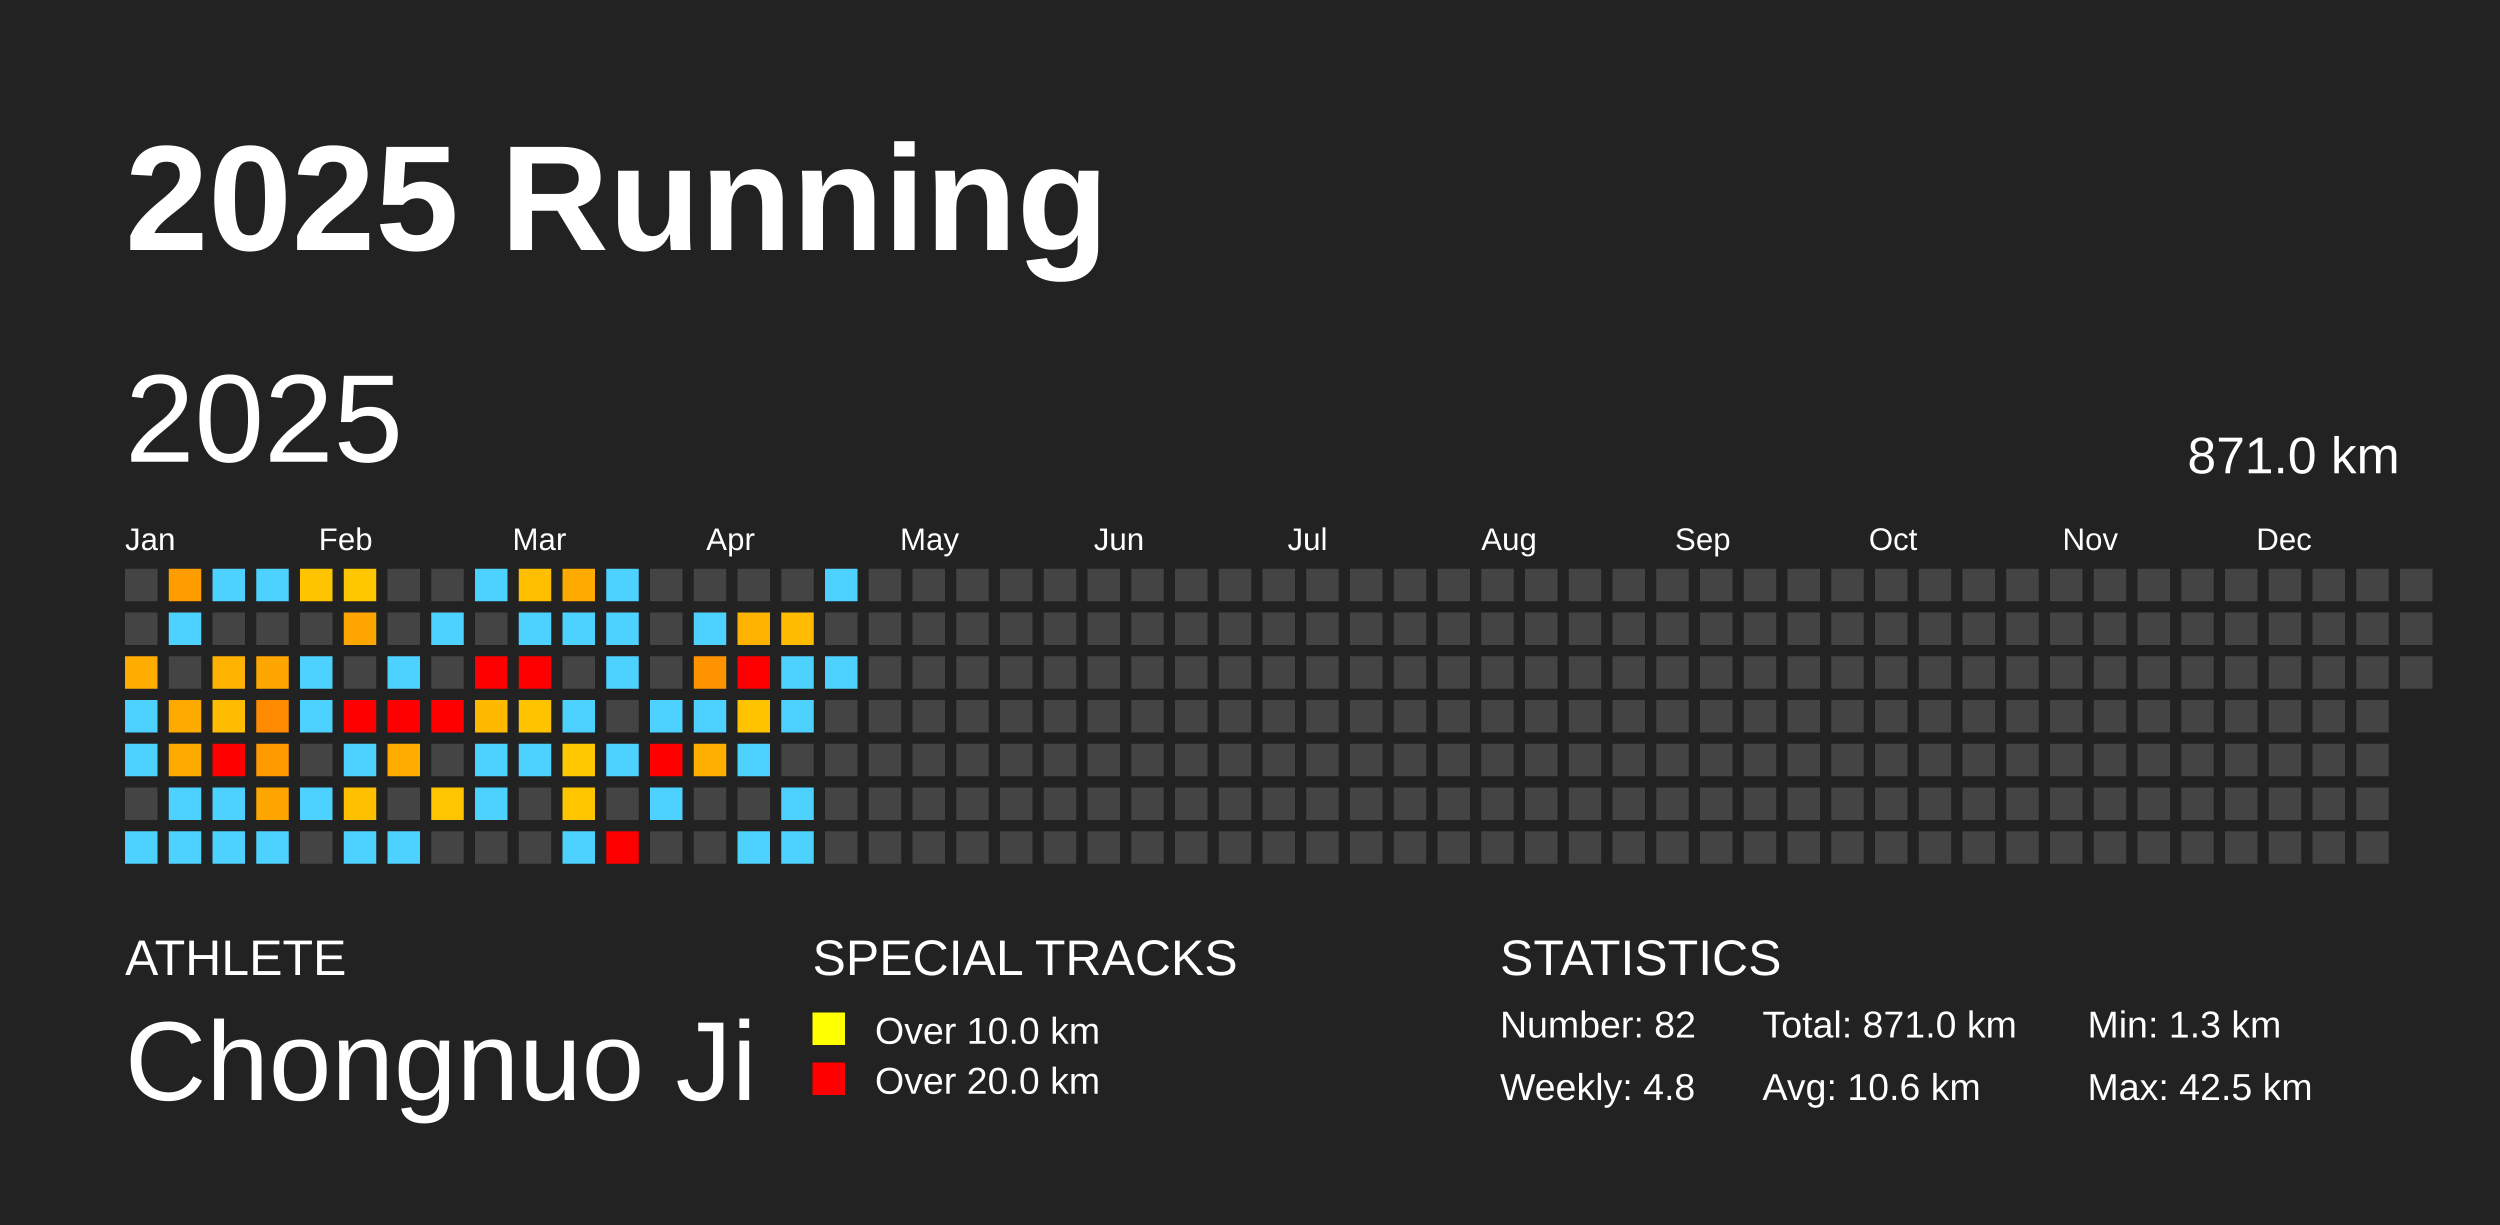
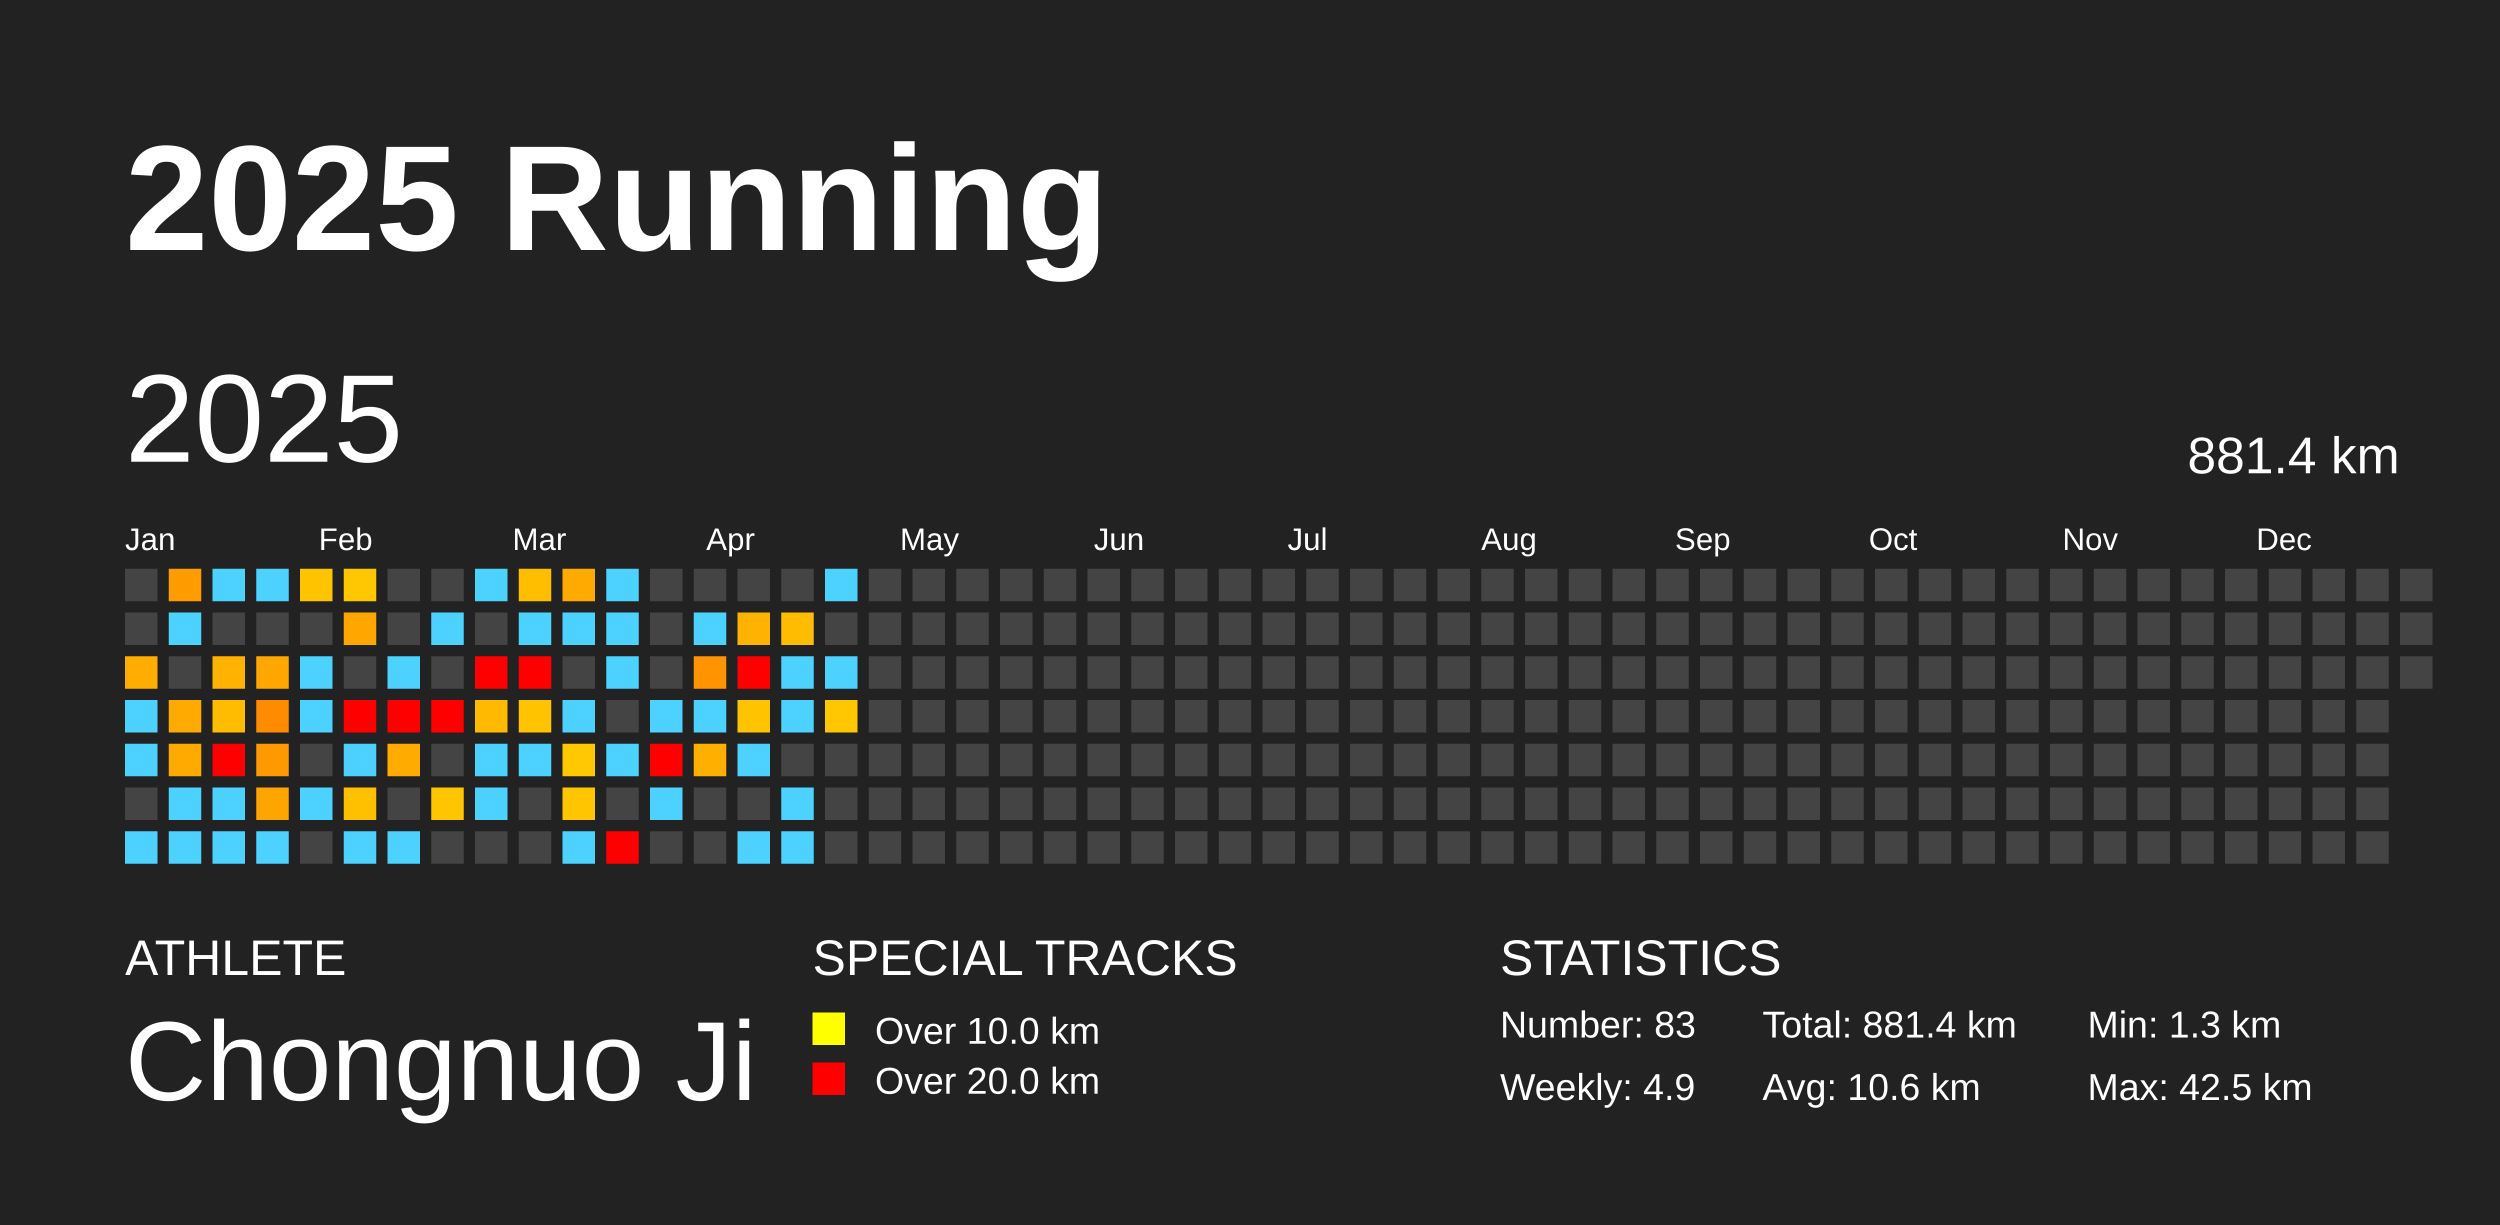
<svg xmlns="http://www.w3.org/2000/svg" baseProfile="full" height="98mm" version="1.1" viewBox="0,0,200,98" width="200mm">
  <defs />
  <rect fill="#222222" height="98" width="200" x="0" y="0" />
  <text fill="#FFFFFF" style="font-size:12px; font-family:Arial; font-weight:bold;" x="10" y="20">2025 Running</text>
  <text fill="#FFFFFF" style="font-size:4px; font-family:Arial" x="10" y="78">ATHLETE</text>
  <text fill="#FFFFFF" style="font-size:9px; font-family:Arial" x="10" y="88">Chongnuo Ji</text>
  <text fill="#FFFFFF" style="font-size:4px; font-family:Arial" x="65" y="78">SPECIAL TRACKS</text>
  <rect fill="yellow" height="2.6" width="2.6" x="65" y="81" />
  <text fill="#FFFFFF" style="font-size:3px; font-family:Arial" x="70" y="83.5">Over 10.0 km</text>
  <rect fill="red" height="2.6" width="2.6" x="65" y="85" />
  <text fill="#FFFFFF" style="font-size:3px; font-family:Arial" x="70" y="87.5">Over 20.0 km</text>
  <text fill="#FFFFFF" style="font-size:4px; font-family:Arial" x="120" y="78">STATISTICS</text>
-   <text fill="#FFFFFF" style="font-size:3px; font-family:Arial" x="120" y="83">Number: 82</text>
-   <text fill="#FFFFFF" style="font-size:3px; font-family:Arial" x="120" y="88">Weekly: 4.8</text>
-   <text fill="#FFFFFF" style="font-size:3px; font-family:Arial" x="141" y="83">Total: 871.0 km</text>
+   <text fill="#FFFFFF" style="font-size:3px; font-family:Arial" x="120" y="83">Number: 83</text>
+   <text fill="#FFFFFF" style="font-size:3px; font-family:Arial" x="120" y="88">Weekly: 4.9</text>
+   <text fill="#FFFFFF" style="font-size:3px; font-family:Arial" x="141" y="83">Total: 881.4 km</text>
  <text fill="#FFFFFF" style="font-size:3px; font-family:Arial" x="141" y="88">Avg: 10.6 km</text>
  <text fill="#FFFFFF" style="font-size:3px; font-family:Arial" x="167" y="83">Min: 1.3 km</text>
  <text fill="#FFFFFF" style="font-size:3px; font-family:Arial" x="167" y="88">Max: 42.5 km</text>
  <text dominant-baseline="hanging" fill="#FFFFFF" style="font-size:10.0px; font-family:Arial;" x="10" y="30">2025</text>
-   <text dominant-baseline="hanging" fill="#FFFFFF" style="font-size:4.125px; font-family:Arial;" x="175" y="35">871.0 km</text>
+   <text dominant-baseline="hanging" fill="#FFFFFF" style="font-size:4.125px; font-family:Arial;" x="175" y="35">881.4 km</text>
  <text fill="#FFFFFF" style="font-size:2.5px; font-family:Arial" x="10.0" y="44">Jan</text>
  <text fill="#FFFFFF" style="font-size:2.5px; font-family:Arial" x="25.5" y="44">Feb</text>
  <text fill="#FFFFFF" style="font-size:2.5px; font-family:Arial" x="41.0" y="44">Mar</text>
  <text fill="#FFFFFF" style="font-size:2.5px; font-family:Arial" x="56.5" y="44">Apr</text>
  <text fill="#FFFFFF" style="font-size:2.5px; font-family:Arial" x="72.0" y="44">May</text>
  <text fill="#FFFFFF" style="font-size:2.5px; font-family:Arial" x="87.5" y="44">Jun</text>
  <text fill="#FFFFFF" style="font-size:2.5px; font-family:Arial" x="103.0" y="44">Jul</text>
  <text fill="#FFFFFF" style="font-size:2.5px; font-family:Arial" x="118.5" y="44">Aug</text>
  <text fill="#FFFFFF" style="font-size:2.5px; font-family:Arial" x="134.0" y="44">Sep</text>
  <text fill="#FFFFFF" style="font-size:2.5px; font-family:Arial" x="149.5" y="44">Oct</text>
  <text fill="#FFFFFF" style="font-size:2.5px; font-family:Arial" x="165.0" y="44">Nov</text>
  <text fill="#FFFFFF" style="font-size:2.5px; font-family:Arial" x="180.5" y="44">Dec</text>
  <rect fill="#444444" height="2.6" width="2.6" x="10.0" y="45.5" />
  <rect fill="#444444" height="2.6" width="2.6" x="10.0" y="49.0" />
  <rect fill="#ffad00" height="2.6" width="2.6" x="10.0" y="52.5" />
  <rect fill="#4dd2ff" height="2.6" width="2.6" x="10.0" y="56.0" />
  <rect fill="#4dd2ff" height="2.6" width="2.6" x="10.0" y="59.5" />
  <rect fill="#444444" height="2.6" width="2.6" x="10.0" y="63.0" />
  <rect fill="#4dd2ff" height="2.6" width="2.6" x="10.0" y="66.5" />
  <rect fill="#ff9d00" height="2.6" width="2.6" x="13.5" y="45.5" />
  <rect fill="#4dd2ff" height="2.6" width="2.6" x="13.5" y="49.0" />
  <rect fill="#444444" height="2.6" width="2.6" x="13.5" y="52.5" />
  <rect fill="#ffaa00" height="2.6" width="2.6" x="13.5" y="56.0" />
  <rect fill="#ffaa00" height="2.6" width="2.6" x="13.5" y="59.5" />
  <rect fill="#4dd2ff" height="2.6" width="2.6" x="13.5" y="63.0" />
  <rect fill="#4dd2ff" height="2.6" width="2.6" x="13.5" y="66.5" />
  <rect fill="#4dd2ff" height="2.6" width="2.6" x="17.0" y="45.5" />
  <rect fill="#444444" height="2.6" width="2.6" x="17.0" y="49.0" />
  <rect fill="#ffb300" height="2.6" width="2.6" x="17.0" y="52.5" />
  <rect fill="#ffbc00" height="2.6" width="2.6" x="17.0" y="56.0" />
  <rect fill="red" height="2.6" width="2.6" x="17.0" y="59.5" />
  <rect fill="#4dd2ff" height="2.6" width="2.6" x="17.0" y="63.0" />
  <rect fill="#4dd2ff" height="2.6" width="2.6" x="17.0" y="66.5" />
  <rect fill="#4dd2ff" height="2.6" width="2.6" x="20.5" y="45.5" />
  <rect fill="#444444" height="2.6" width="2.6" x="20.5" y="49.0" />
  <rect fill="#ffa600" height="2.6" width="2.6" x="20.5" y="52.5" />
  <rect fill="#ff8c00" height="2.6" width="2.6" x="20.5" y="56.0" />
  <rect fill="#ff9900" height="2.6" width="2.6" x="20.5" y="59.5" />
  <rect fill="#ffa500" height="2.6" width="2.6" x="20.5" y="63.0" />
  <rect fill="#4dd2ff" height="2.6" width="2.6" x="20.5" y="66.5" />
  <rect fill="#ffc400" height="2.6" width="2.6" x="24.0" y="45.5" />
  <rect fill="#444444" height="2.6" width="2.6" x="24.0" y="49.0" />
  <rect fill="#4dd2ff" height="2.6" width="2.6" x="24.0" y="52.5" />
  <rect fill="#4dd2ff" height="2.6" width="2.6" x="24.0" y="56.0" />
  <rect fill="#444444" height="2.6" width="2.6" x="24.0" y="59.5" />
  <rect fill="#4dd2ff" height="2.6" width="2.6" x="24.0" y="63.0" />
  <rect fill="#444444" height="2.6" width="2.6" x="24.0" y="66.5" />
  <rect fill="#ffc700" height="2.6" width="2.6" x="27.5" y="45.5" />
  <rect fill="#ffa700" height="2.6" width="2.6" x="27.5" y="49.0" />
  <rect fill="#444444" height="2.6" width="2.6" x="27.5" y="52.5" />
  <rect fill="red" height="2.6" width="2.6" x="27.5" y="56.0" />
  <rect fill="#4dd2ff" height="2.6" width="2.6" x="27.5" y="59.5" />
  <rect fill="#ffc000" height="2.6" width="2.6" x="27.5" y="63.0" />
  <rect fill="#4dd2ff" height="2.6" width="2.6" x="27.5" y="66.5" />
  <rect fill="#444444" height="2.6" width="2.6" x="31.0" y="45.5" />
  <rect fill="#444444" height="2.6" width="2.6" x="31.0" y="49.0" />
  <rect fill="#4dd2ff" height="2.6" width="2.6" x="31.0" y="52.5" />
  <rect fill="red" height="2.6" width="2.6" x="31.0" y="56.0" />
  <rect fill="#ffab00" height="2.6" width="2.6" x="31.0" y="59.5" />
  <rect fill="#444444" height="2.6" width="2.6" x="31.0" y="63.0" />
  <rect fill="#4dd2ff" height="2.6" width="2.6" x="31.0" y="66.5" />
  <rect fill="#444444" height="2.6" width="2.6" x="34.5" y="45.5" />
  <rect fill="#4dd2ff" height="2.6" width="2.6" x="34.5" y="49.0" />
  <rect fill="#444444" height="2.6" width="2.6" x="34.5" y="52.5" />
  <rect fill="red" height="2.6" width="2.6" x="34.5" y="56.0" />
  <rect fill="#444444" height="2.6" width="2.6" x="34.5" y="59.5" />
  <rect fill="#ffc500" height="2.6" width="2.6" x="34.5" y="63.0" />
  <rect fill="#444444" height="2.6" width="2.6" x="34.5" y="66.5" />
  <rect fill="#4dd2ff" height="2.6" width="2.6" x="38.0" y="45.5" />
  <rect fill="#444444" height="2.6" width="2.6" x="38.0" y="49.0" />
  <rect fill="red" height="2.6" width="2.6" x="38.0" y="52.5" />
  <rect fill="#ffba00" height="2.6" width="2.6" x="38.0" y="56.0" />
  <rect fill="#4dd2ff" height="2.6" width="2.6" x="38.0" y="59.5" />
  <rect fill="#4dd2ff" height="2.6" width="2.6" x="38.0" y="63.0" />
  <rect fill="#444444" height="2.6" width="2.6" x="38.0" y="66.5" />
  <rect fill="#ffbf00" height="2.6" width="2.6" x="41.5" y="45.5" />
  <rect fill="#4dd2ff" height="2.6" width="2.6" x="41.5" y="49.0" />
  <rect fill="red" height="2.6" width="2.6" x="41.5" y="52.5" />
  <rect fill="#ffc300" height="2.6" width="2.6" x="41.5" y="56.0" />
  <rect fill="#4dd2ff" height="2.6" width="2.6" x="41.5" y="59.5" />
  <rect fill="#444444" height="2.6" width="2.6" x="41.5" y="63.0" />
  <rect fill="#444444" height="2.6" width="2.6" x="41.5" y="66.5" />
  <rect fill="#ffaa00" height="2.6" width="2.6" x="45.0" y="45.5" />
  <rect fill="#4dd2ff" height="2.6" width="2.6" x="45.0" y="49.0" />
  <rect fill="#444444" height="2.6" width="2.6" x="45.0" y="52.5" />
  <rect fill="#4dd2ff" height="2.6" width="2.6" x="45.0" y="56.0" />
  <rect fill="#ffc800" height="2.6" width="2.6" x="45.0" y="59.5" />
  <rect fill="#ffc600" height="2.6" width="2.6" x="45.0" y="63.0" />
  <rect fill="#4dd2ff" height="2.6" width="2.6" x="45.0" y="66.5" />
  <rect fill="#4dd2ff" height="2.6" width="2.6" x="48.5" y="45.5" />
  <rect fill="#4dd2ff" height="2.6" width="2.6" x="48.5" y="49.0" />
  <rect fill="#4dd2ff" height="2.6" width="2.6" x="48.5" y="52.5" />
  <rect fill="#444444" height="2.6" width="2.6" x="48.5" y="56.0" />
  <rect fill="#4dd2ff" height="2.6" width="2.6" x="48.5" y="59.5" />
  <rect fill="#444444" height="2.6" width="2.6" x="48.5" y="63.0" />
  <rect fill="red" height="2.6" width="2.6" x="48.5" y="66.5" />
  <rect fill="#444444" height="2.6" width="2.6" x="52.0" y="45.5" />
  <rect fill="#444444" height="2.6" width="2.6" x="52.0" y="49.0" />
  <rect fill="#444444" height="2.6" width="2.6" x="52.0" y="52.5" />
  <rect fill="#4dd2ff" height="2.6" width="2.6" x="52.0" y="56.0" />
  <rect fill="red" height="2.6" width="2.6" x="52.0" y="59.5" />
  <rect fill="#4dd2ff" height="2.6" width="2.6" x="52.0" y="63.0" />
  <rect fill="#444444" height="2.6" width="2.6" x="52.0" y="66.5" />
  <rect fill="#444444" height="2.6" width="2.6" x="55.5" y="45.5" />
  <rect fill="#4dd2ff" height="2.6" width="2.6" x="55.5" y="49.0" />
  <rect fill="#ff9400" height="2.6" width="2.6" x="55.5" y="52.5" />
  <rect fill="#4dd2ff" height="2.6" width="2.6" x="55.5" y="56.0" />
  <rect fill="#ffaf00" height="2.6" width="2.6" x="55.5" y="59.5" />
  <rect fill="#444444" height="2.6" width="2.6" x="55.5" y="63.0" />
  <rect fill="#444444" height="2.6" width="2.6" x="55.5" y="66.5" />
  <rect fill="#444444" height="2.6" width="2.6" x="59.0" y="45.5" />
  <rect fill="#ffb300" height="2.6" width="2.6" x="59.0" y="49.0" />
  <rect fill="red" height="2.6" width="2.6" x="59.0" y="52.5" />
  <rect fill="#ffc300" height="2.6" width="2.6" x="59.0" y="56.0" />
  <rect fill="#4dd2ff" height="2.6" width="2.6" x="59.0" y="59.5" />
  <rect fill="#444444" height="2.6" width="2.6" x="59.0" y="63.0" />
  <rect fill="#4dd2ff" height="2.6" width="2.6" x="59.0" y="66.5" />
  <rect fill="#444444" height="2.6" width="2.6" x="62.5" y="45.5" />
  <rect fill="#ffbc00" height="2.6" width="2.6" x="62.5" y="49.0" />
  <rect fill="#4dd2ff" height="2.6" width="2.6" x="62.5" y="52.5" />
  <rect fill="#4dd2ff" height="2.6" width="2.6" x="62.5" y="56.0" />
  <rect fill="#444444" height="2.6" width="2.6" x="62.5" y="59.5" />
  <rect fill="#4dd2ff" height="2.6" width="2.6" x="62.5" y="63.0" />
  <rect fill="#4dd2ff" height="2.6" width="2.6" x="62.5" y="66.5" />
  <rect fill="#4dd2ff" height="2.6" width="2.6" x="66.0" y="45.5" />
  <rect fill="#444444" height="2.6" width="2.6" x="66.0" y="49.0" />
  <rect fill="#4dd2ff" height="2.6" width="2.6" x="66.0" y="52.5" />
-   <rect fill="#444444" height="2.6" width="2.6" x="66.0" y="56.0" />
+   <rect fill="#ffc700" height="2.6" width="2.6" x="66.0" y="56.0" />
  <rect fill="#444444" height="2.6" width="2.6" x="66.0" y="59.5" />
  <rect fill="#444444" height="2.6" width="2.6" x="66.0" y="63.0" />
  <rect fill="#444444" height="2.6" width="2.6" x="66.0" y="66.5" />
  <rect fill="#444444" height="2.6" width="2.6" x="69.5" y="45.5" />
  <rect fill="#444444" height="2.6" width="2.6" x="69.5" y="49.0" />
  <rect fill="#444444" height="2.6" width="2.6" x="69.5" y="52.5" />
  <rect fill="#444444" height="2.6" width="2.6" x="69.5" y="56.0" />
  <rect fill="#444444" height="2.6" width="2.6" x="69.5" y="59.5" />
  <rect fill="#444444" height="2.6" width="2.6" x="69.5" y="63.0" />
  <rect fill="#444444" height="2.6" width="2.6" x="69.5" y="66.5" />
  <rect fill="#444444" height="2.6" width="2.6" x="73.0" y="45.5" />
  <rect fill="#444444" height="2.6" width="2.6" x="73.0" y="49.0" />
  <rect fill="#444444" height="2.6" width="2.6" x="73.0" y="52.5" />
  <rect fill="#444444" height="2.6" width="2.6" x="73.0" y="56.0" />
  <rect fill="#444444" height="2.6" width="2.6" x="73.0" y="59.5" />
  <rect fill="#444444" height="2.6" width="2.6" x="73.0" y="63.0" />
  <rect fill="#444444" height="2.6" width="2.6" x="73.0" y="66.5" />
  <rect fill="#444444" height="2.6" width="2.6" x="76.5" y="45.5" />
  <rect fill="#444444" height="2.6" width="2.6" x="76.5" y="49.0" />
  <rect fill="#444444" height="2.6" width="2.6" x="76.5" y="52.5" />
  <rect fill="#444444" height="2.6" width="2.6" x="76.5" y="56.0" />
  <rect fill="#444444" height="2.6" width="2.6" x="76.5" y="59.5" />
  <rect fill="#444444" height="2.6" width="2.6" x="76.5" y="63.0" />
  <rect fill="#444444" height="2.6" width="2.6" x="76.5" y="66.5" />
  <rect fill="#444444" height="2.6" width="2.6" x="80.0" y="45.5" />
  <rect fill="#444444" height="2.6" width="2.6" x="80.0" y="49.0" />
  <rect fill="#444444" height="2.6" width="2.6" x="80.0" y="52.5" />
  <rect fill="#444444" height="2.6" width="2.6" x="80.0" y="56.0" />
  <rect fill="#444444" height="2.6" width="2.6" x="80.0" y="59.5" />
  <rect fill="#444444" height="2.6" width="2.6" x="80.0" y="63.0" />
  <rect fill="#444444" height="2.6" width="2.6" x="80.0" y="66.5" />
  <rect fill="#444444" height="2.6" width="2.6" x="83.5" y="45.5" />
  <rect fill="#444444" height="2.6" width="2.6" x="83.5" y="49.0" />
  <rect fill="#444444" height="2.6" width="2.6" x="83.5" y="52.5" />
  <rect fill="#444444" height="2.6" width="2.6" x="83.5" y="56.0" />
  <rect fill="#444444" height="2.6" width="2.6" x="83.5" y="59.5" />
  <rect fill="#444444" height="2.6" width="2.6" x="83.5" y="63.0" />
  <rect fill="#444444" height="2.6" width="2.6" x="83.5" y="66.5" />
  <rect fill="#444444" height="2.6" width="2.6" x="87.0" y="45.5" />
  <rect fill="#444444" height="2.6" width="2.6" x="87.0" y="49.0" />
  <rect fill="#444444" height="2.6" width="2.6" x="87.0" y="52.5" />
  <rect fill="#444444" height="2.6" width="2.6" x="87.0" y="56.0" />
  <rect fill="#444444" height="2.6" width="2.6" x="87.0" y="59.5" />
  <rect fill="#444444" height="2.6" width="2.6" x="87.0" y="63.0" />
  <rect fill="#444444" height="2.6" width="2.6" x="87.0" y="66.5" />
  <rect fill="#444444" height="2.6" width="2.6" x="90.5" y="45.5" />
  <rect fill="#444444" height="2.6" width="2.6" x="90.5" y="49.0" />
  <rect fill="#444444" height="2.6" width="2.6" x="90.5" y="52.5" />
  <rect fill="#444444" height="2.6" width="2.6" x="90.5" y="56.0" />
  <rect fill="#444444" height="2.6" width="2.6" x="90.5" y="59.5" />
  <rect fill="#444444" height="2.6" width="2.6" x="90.5" y="63.0" />
  <rect fill="#444444" height="2.6" width="2.6" x="90.5" y="66.5" />
  <rect fill="#444444" height="2.6" width="2.6" x="94.0" y="45.5" />
  <rect fill="#444444" height="2.6" width="2.6" x="94.0" y="49.0" />
  <rect fill="#444444" height="2.6" width="2.6" x="94.0" y="52.5" />
  <rect fill="#444444" height="2.6" width="2.6" x="94.0" y="56.0" />
  <rect fill="#444444" height="2.6" width="2.6" x="94.0" y="59.5" />
  <rect fill="#444444" height="2.6" width="2.6" x="94.0" y="63.0" />
  <rect fill="#444444" height="2.6" width="2.6" x="94.0" y="66.5" />
  <rect fill="#444444" height="2.6" width="2.6" x="97.5" y="45.5" />
  <rect fill="#444444" height="2.6" width="2.6" x="97.5" y="49.0" />
  <rect fill="#444444" height="2.6" width="2.6" x="97.5" y="52.5" />
  <rect fill="#444444" height="2.6" width="2.6" x="97.5" y="56.0" />
  <rect fill="#444444" height="2.6" width="2.6" x="97.5" y="59.5" />
  <rect fill="#444444" height="2.6" width="2.6" x="97.5" y="63.0" />
  <rect fill="#444444" height="2.6" width="2.6" x="97.5" y="66.5" />
  <rect fill="#444444" height="2.6" width="2.6" x="101.0" y="45.5" />
  <rect fill="#444444" height="2.6" width="2.6" x="101.0" y="49.0" />
  <rect fill="#444444" height="2.6" width="2.6" x="101.0" y="52.5" />
  <rect fill="#444444" height="2.6" width="2.6" x="101.0" y="56.0" />
  <rect fill="#444444" height="2.6" width="2.6" x="101.0" y="59.5" />
  <rect fill="#444444" height="2.6" width="2.6" x="101.0" y="63.0" />
  <rect fill="#444444" height="2.6" width="2.6" x="101.0" y="66.5" />
  <rect fill="#444444" height="2.6" width="2.6" x="104.5" y="45.5" />
  <rect fill="#444444" height="2.6" width="2.6" x="104.5" y="49.0" />
  <rect fill="#444444" height="2.6" width="2.6" x="104.5" y="52.5" />
  <rect fill="#444444" height="2.6" width="2.6" x="104.5" y="56.0" />
  <rect fill="#444444" height="2.6" width="2.6" x="104.5" y="59.5" />
  <rect fill="#444444" height="2.6" width="2.6" x="104.5" y="63.0" />
  <rect fill="#444444" height="2.6" width="2.6" x="104.5" y="66.5" />
  <rect fill="#444444" height="2.6" width="2.6" x="108.0" y="45.5" />
  <rect fill="#444444" height="2.6" width="2.6" x="108.0" y="49.0" />
  <rect fill="#444444" height="2.6" width="2.6" x="108.0" y="52.5" />
  <rect fill="#444444" height="2.6" width="2.6" x="108.0" y="56.0" />
  <rect fill="#444444" height="2.6" width="2.6" x="108.0" y="59.5" />
  <rect fill="#444444" height="2.6" width="2.6" x="108.0" y="63.0" />
  <rect fill="#444444" height="2.6" width="2.6" x="108.0" y="66.5" />
  <rect fill="#444444" height="2.6" width="2.6" x="111.5" y="45.5" />
  <rect fill="#444444" height="2.6" width="2.6" x="111.5" y="49.0" />
  <rect fill="#444444" height="2.6" width="2.6" x="111.5" y="52.5" />
  <rect fill="#444444" height="2.6" width="2.6" x="111.5" y="56.0" />
  <rect fill="#444444" height="2.6" width="2.6" x="111.5" y="59.5" />
  <rect fill="#444444" height="2.6" width="2.6" x="111.5" y="63.0" />
  <rect fill="#444444" height="2.6" width="2.6" x="111.5" y="66.5" />
  <rect fill="#444444" height="2.6" width="2.6" x="115.0" y="45.5" />
  <rect fill="#444444" height="2.6" width="2.6" x="115.0" y="49.0" />
  <rect fill="#444444" height="2.6" width="2.6" x="115.0" y="52.5" />
  <rect fill="#444444" height="2.6" width="2.6" x="115.0" y="56.0" />
  <rect fill="#444444" height="2.6" width="2.6" x="115.0" y="59.5" />
  <rect fill="#444444" height="2.6" width="2.6" x="115.0" y="63.0" />
  <rect fill="#444444" height="2.6" width="2.6" x="115.0" y="66.5" />
  <rect fill="#444444" height="2.6" width="2.6" x="118.5" y="45.5" />
  <rect fill="#444444" height="2.6" width="2.6" x="118.5" y="49.0" />
  <rect fill="#444444" height="2.6" width="2.6" x="118.5" y="52.5" />
  <rect fill="#444444" height="2.6" width="2.6" x="118.5" y="56.0" />
  <rect fill="#444444" height="2.6" width="2.6" x="118.5" y="59.5" />
  <rect fill="#444444" height="2.6" width="2.6" x="118.5" y="63.0" />
  <rect fill="#444444" height="2.6" width="2.6" x="118.5" y="66.5" />
  <rect fill="#444444" height="2.6" width="2.6" x="122.0" y="45.5" />
  <rect fill="#444444" height="2.6" width="2.6" x="122.0" y="49.0" />
  <rect fill="#444444" height="2.6" width="2.6" x="122.0" y="52.5" />
  <rect fill="#444444" height="2.6" width="2.6" x="122.0" y="56.0" />
  <rect fill="#444444" height="2.6" width="2.6" x="122.0" y="59.5" />
  <rect fill="#444444" height="2.6" width="2.6" x="122.0" y="63.0" />
  <rect fill="#444444" height="2.6" width="2.6" x="122.0" y="66.5" />
  <rect fill="#444444" height="2.6" width="2.6" x="125.5" y="45.5" />
  <rect fill="#444444" height="2.6" width="2.6" x="125.5" y="49.0" />
  <rect fill="#444444" height="2.6" width="2.6" x="125.5" y="52.5" />
  <rect fill="#444444" height="2.6" width="2.6" x="125.5" y="56.0" />
  <rect fill="#444444" height="2.6" width="2.6" x="125.5" y="59.5" />
  <rect fill="#444444" height="2.6" width="2.6" x="125.5" y="63.0" />
  <rect fill="#444444" height="2.6" width="2.6" x="125.5" y="66.5" />
  <rect fill="#444444" height="2.6" width="2.6" x="129.0" y="45.5" />
  <rect fill="#444444" height="2.6" width="2.6" x="129.0" y="49.0" />
  <rect fill="#444444" height="2.6" width="2.6" x="129.0" y="52.5" />
  <rect fill="#444444" height="2.6" width="2.6" x="129.0" y="56.0" />
  <rect fill="#444444" height="2.6" width="2.6" x="129.0" y="59.5" />
  <rect fill="#444444" height="2.6" width="2.6" x="129.0" y="63.0" />
  <rect fill="#444444" height="2.6" width="2.6" x="129.0" y="66.5" />
  <rect fill="#444444" height="2.6" width="2.6" x="132.5" y="45.5" />
  <rect fill="#444444" height="2.6" width="2.6" x="132.5" y="49.0" />
  <rect fill="#444444" height="2.6" width="2.6" x="132.5" y="52.5" />
  <rect fill="#444444" height="2.6" width="2.6" x="132.5" y="56.0" />
  <rect fill="#444444" height="2.6" width="2.6" x="132.5" y="59.5" />
  <rect fill="#444444" height="2.6" width="2.6" x="132.5" y="63.0" />
  <rect fill="#444444" height="2.6" width="2.6" x="132.5" y="66.5" />
  <rect fill="#444444" height="2.6" width="2.6" x="136.0" y="45.5" />
  <rect fill="#444444" height="2.6" width="2.6" x="136.0" y="49.0" />
  <rect fill="#444444" height="2.6" width="2.6" x="136.0" y="52.5" />
  <rect fill="#444444" height="2.6" width="2.6" x="136.0" y="56.0" />
  <rect fill="#444444" height="2.6" width="2.6" x="136.0" y="59.5" />
  <rect fill="#444444" height="2.6" width="2.6" x="136.0" y="63.0" />
  <rect fill="#444444" height="2.6" width="2.6" x="136.0" y="66.5" />
  <rect fill="#444444" height="2.6" width="2.6" x="139.5" y="45.5" />
  <rect fill="#444444" height="2.6" width="2.6" x="139.5" y="49.0" />
  <rect fill="#444444" height="2.6" width="2.6" x="139.5" y="52.5" />
  <rect fill="#444444" height="2.6" width="2.6" x="139.5" y="56.0" />
  <rect fill="#444444" height="2.6" width="2.6" x="139.5" y="59.5" />
  <rect fill="#444444" height="2.6" width="2.6" x="139.5" y="63.0" />
  <rect fill="#444444" height="2.6" width="2.6" x="139.5" y="66.5" />
  <rect fill="#444444" height="2.6" width="2.6" x="143.0" y="45.5" />
  <rect fill="#444444" height="2.6" width="2.6" x="143.0" y="49.0" />
  <rect fill="#444444" height="2.6" width="2.6" x="143.0" y="52.5" />
  <rect fill="#444444" height="2.6" width="2.6" x="143.0" y="56.0" />
  <rect fill="#444444" height="2.6" width="2.6" x="143.0" y="59.5" />
  <rect fill="#444444" height="2.6" width="2.6" x="143.0" y="63.0" />
  <rect fill="#444444" height="2.6" width="2.6" x="143.0" y="66.5" />
  <rect fill="#444444" height="2.6" width="2.6" x="146.5" y="45.5" />
  <rect fill="#444444" height="2.6" width="2.6" x="146.5" y="49.0" />
  <rect fill="#444444" height="2.6" width="2.6" x="146.5" y="52.5" />
  <rect fill="#444444" height="2.6" width="2.6" x="146.5" y="56.0" />
  <rect fill="#444444" height="2.6" width="2.6" x="146.5" y="59.5" />
  <rect fill="#444444" height="2.6" width="2.6" x="146.5" y="63.0" />
  <rect fill="#444444" height="2.6" width="2.6" x="146.5" y="66.5" />
  <rect fill="#444444" height="2.6" width="2.6" x="150.0" y="45.5" />
  <rect fill="#444444" height="2.6" width="2.6" x="150.0" y="49.0" />
  <rect fill="#444444" height="2.6" width="2.6" x="150.0" y="52.5" />
  <rect fill="#444444" height="2.6" width="2.6" x="150.0" y="56.0" />
  <rect fill="#444444" height="2.6" width="2.6" x="150.0" y="59.5" />
  <rect fill="#444444" height="2.6" width="2.6" x="150.0" y="63.0" />
  <rect fill="#444444" height="2.6" width="2.6" x="150.0" y="66.5" />
  <rect fill="#444444" height="2.6" width="2.6" x="153.5" y="45.5" />
  <rect fill="#444444" height="2.6" width="2.6" x="153.5" y="49.0" />
  <rect fill="#444444" height="2.6" width="2.6" x="153.5" y="52.5" />
  <rect fill="#444444" height="2.6" width="2.6" x="153.5" y="56.0" />
  <rect fill="#444444" height="2.6" width="2.6" x="153.5" y="59.5" />
  <rect fill="#444444" height="2.6" width="2.6" x="153.5" y="63.0" />
  <rect fill="#444444" height="2.6" width="2.6" x="153.5" y="66.5" />
  <rect fill="#444444" height="2.6" width="2.6" x="157.0" y="45.5" />
  <rect fill="#444444" height="2.6" width="2.6" x="157.0" y="49.0" />
  <rect fill="#444444" height="2.6" width="2.6" x="157.0" y="52.5" />
  <rect fill="#444444" height="2.6" width="2.6" x="157.0" y="56.0" />
  <rect fill="#444444" height="2.6" width="2.6" x="157.0" y="59.5" />
  <rect fill="#444444" height="2.6" width="2.6" x="157.0" y="63.0" />
  <rect fill="#444444" height="2.6" width="2.6" x="157.0" y="66.5" />
  <rect fill="#444444" height="2.6" width="2.6" x="160.5" y="45.5" />
  <rect fill="#444444" height="2.6" width="2.6" x="160.5" y="49.0" />
  <rect fill="#444444" height="2.6" width="2.6" x="160.5" y="52.5" />
  <rect fill="#444444" height="2.6" width="2.6" x="160.5" y="56.0" />
  <rect fill="#444444" height="2.6" width="2.6" x="160.5" y="59.5" />
  <rect fill="#444444" height="2.6" width="2.6" x="160.5" y="63.0" />
  <rect fill="#444444" height="2.6" width="2.6" x="160.5" y="66.5" />
  <rect fill="#444444" height="2.6" width="2.6" x="164.0" y="45.5" />
  <rect fill="#444444" height="2.6" width="2.6" x="164.0" y="49.0" />
  <rect fill="#444444" height="2.6" width="2.6" x="164.0" y="52.5" />
  <rect fill="#444444" height="2.6" width="2.6" x="164.0" y="56.0" />
  <rect fill="#444444" height="2.6" width="2.6" x="164.0" y="59.5" />
  <rect fill="#444444" height="2.6" width="2.6" x="164.0" y="63.0" />
  <rect fill="#444444" height="2.6" width="2.6" x="164.0" y="66.5" />
  <rect fill="#444444" height="2.6" width="2.6" x="167.5" y="45.5" />
  <rect fill="#444444" height="2.6" width="2.6" x="167.5" y="49.0" />
  <rect fill="#444444" height="2.6" width="2.6" x="167.5" y="52.5" />
  <rect fill="#444444" height="2.6" width="2.6" x="167.5" y="56.0" />
  <rect fill="#444444" height="2.6" width="2.6" x="167.5" y="59.5" />
  <rect fill="#444444" height="2.6" width="2.6" x="167.5" y="63.0" />
  <rect fill="#444444" height="2.6" width="2.6" x="167.5" y="66.5" />
  <rect fill="#444444" height="2.6" width="2.6" x="171.0" y="45.5" />
  <rect fill="#444444" height="2.6" width="2.6" x="171.0" y="49.0" />
  <rect fill="#444444" height="2.6" width="2.6" x="171.0" y="52.5" />
  <rect fill="#444444" height="2.6" width="2.6" x="171.0" y="56.0" />
  <rect fill="#444444" height="2.6" width="2.6" x="171.0" y="59.5" />
  <rect fill="#444444" height="2.6" width="2.6" x="171.0" y="63.0" />
  <rect fill="#444444" height="2.6" width="2.6" x="171.0" y="66.5" />
  <rect fill="#444444" height="2.6" width="2.6" x="174.5" y="45.5" />
  <rect fill="#444444" height="2.6" width="2.6" x="174.5" y="49.0" />
  <rect fill="#444444" height="2.6" width="2.6" x="174.5" y="52.5" />
  <rect fill="#444444" height="2.6" width="2.6" x="174.5" y="56.0" />
  <rect fill="#444444" height="2.6" width="2.6" x="174.5" y="59.5" />
  <rect fill="#444444" height="2.6" width="2.6" x="174.5" y="63.0" />
  <rect fill="#444444" height="2.6" width="2.6" x="174.5" y="66.5" />
  <rect fill="#444444" height="2.6" width="2.6" x="178.0" y="45.5" />
  <rect fill="#444444" height="2.6" width="2.6" x="178.0" y="49.0" />
  <rect fill="#444444" height="2.6" width="2.6" x="178.0" y="52.5" />
  <rect fill="#444444" height="2.6" width="2.6" x="178.0" y="56.0" />
  <rect fill="#444444" height="2.6" width="2.6" x="178.0" y="59.5" />
  <rect fill="#444444" height="2.6" width="2.6" x="178.0" y="63.0" />
  <rect fill="#444444" height="2.6" width="2.6" x="178.0" y="66.5" />
  <rect fill="#444444" height="2.6" width="2.6" x="181.5" y="45.5" />
  <rect fill="#444444" height="2.6" width="2.6" x="181.5" y="49.0" />
  <rect fill="#444444" height="2.6" width="2.6" x="181.5" y="52.5" />
  <rect fill="#444444" height="2.6" width="2.6" x="181.5" y="56.0" />
  <rect fill="#444444" height="2.6" width="2.6" x="181.5" y="59.5" />
  <rect fill="#444444" height="2.6" width="2.6" x="181.5" y="63.0" />
  <rect fill="#444444" height="2.6" width="2.6" x="181.5" y="66.5" />
  <rect fill="#444444" height="2.6" width="2.6" x="185.0" y="45.5" />
  <rect fill="#444444" height="2.6" width="2.6" x="185.0" y="49.0" />
  <rect fill="#444444" height="2.6" width="2.6" x="185.0" y="52.5" />
  <rect fill="#444444" height="2.6" width="2.6" x="185.0" y="56.0" />
  <rect fill="#444444" height="2.6" width="2.6" x="185.0" y="59.5" />
  <rect fill="#444444" height="2.6" width="2.6" x="185.0" y="63.0" />
  <rect fill="#444444" height="2.6" width="2.6" x="185.0" y="66.5" />
  <rect fill="#444444" height="2.6" width="2.6" x="188.5" y="45.5" />
  <rect fill="#444444" height="2.6" width="2.6" x="188.5" y="49.0" />
  <rect fill="#444444" height="2.6" width="2.6" x="188.5" y="52.5" />
  <rect fill="#444444" height="2.6" width="2.6" x="188.5" y="56.0" />
  <rect fill="#444444" height="2.6" width="2.6" x="188.5" y="59.5" />
  <rect fill="#444444" height="2.6" width="2.6" x="188.5" y="63.0" />
  <rect fill="#444444" height="2.6" width="2.6" x="188.5" y="66.5" />
  <rect fill="#444444" height="2.6" width="2.6" x="192.0" y="45.5" />
  <rect fill="#444444" height="2.6" width="2.6" x="192.0" y="49.0" />
  <rect fill="#444444" height="2.6" width="2.6" x="192.0" y="52.5" />
</svg>
